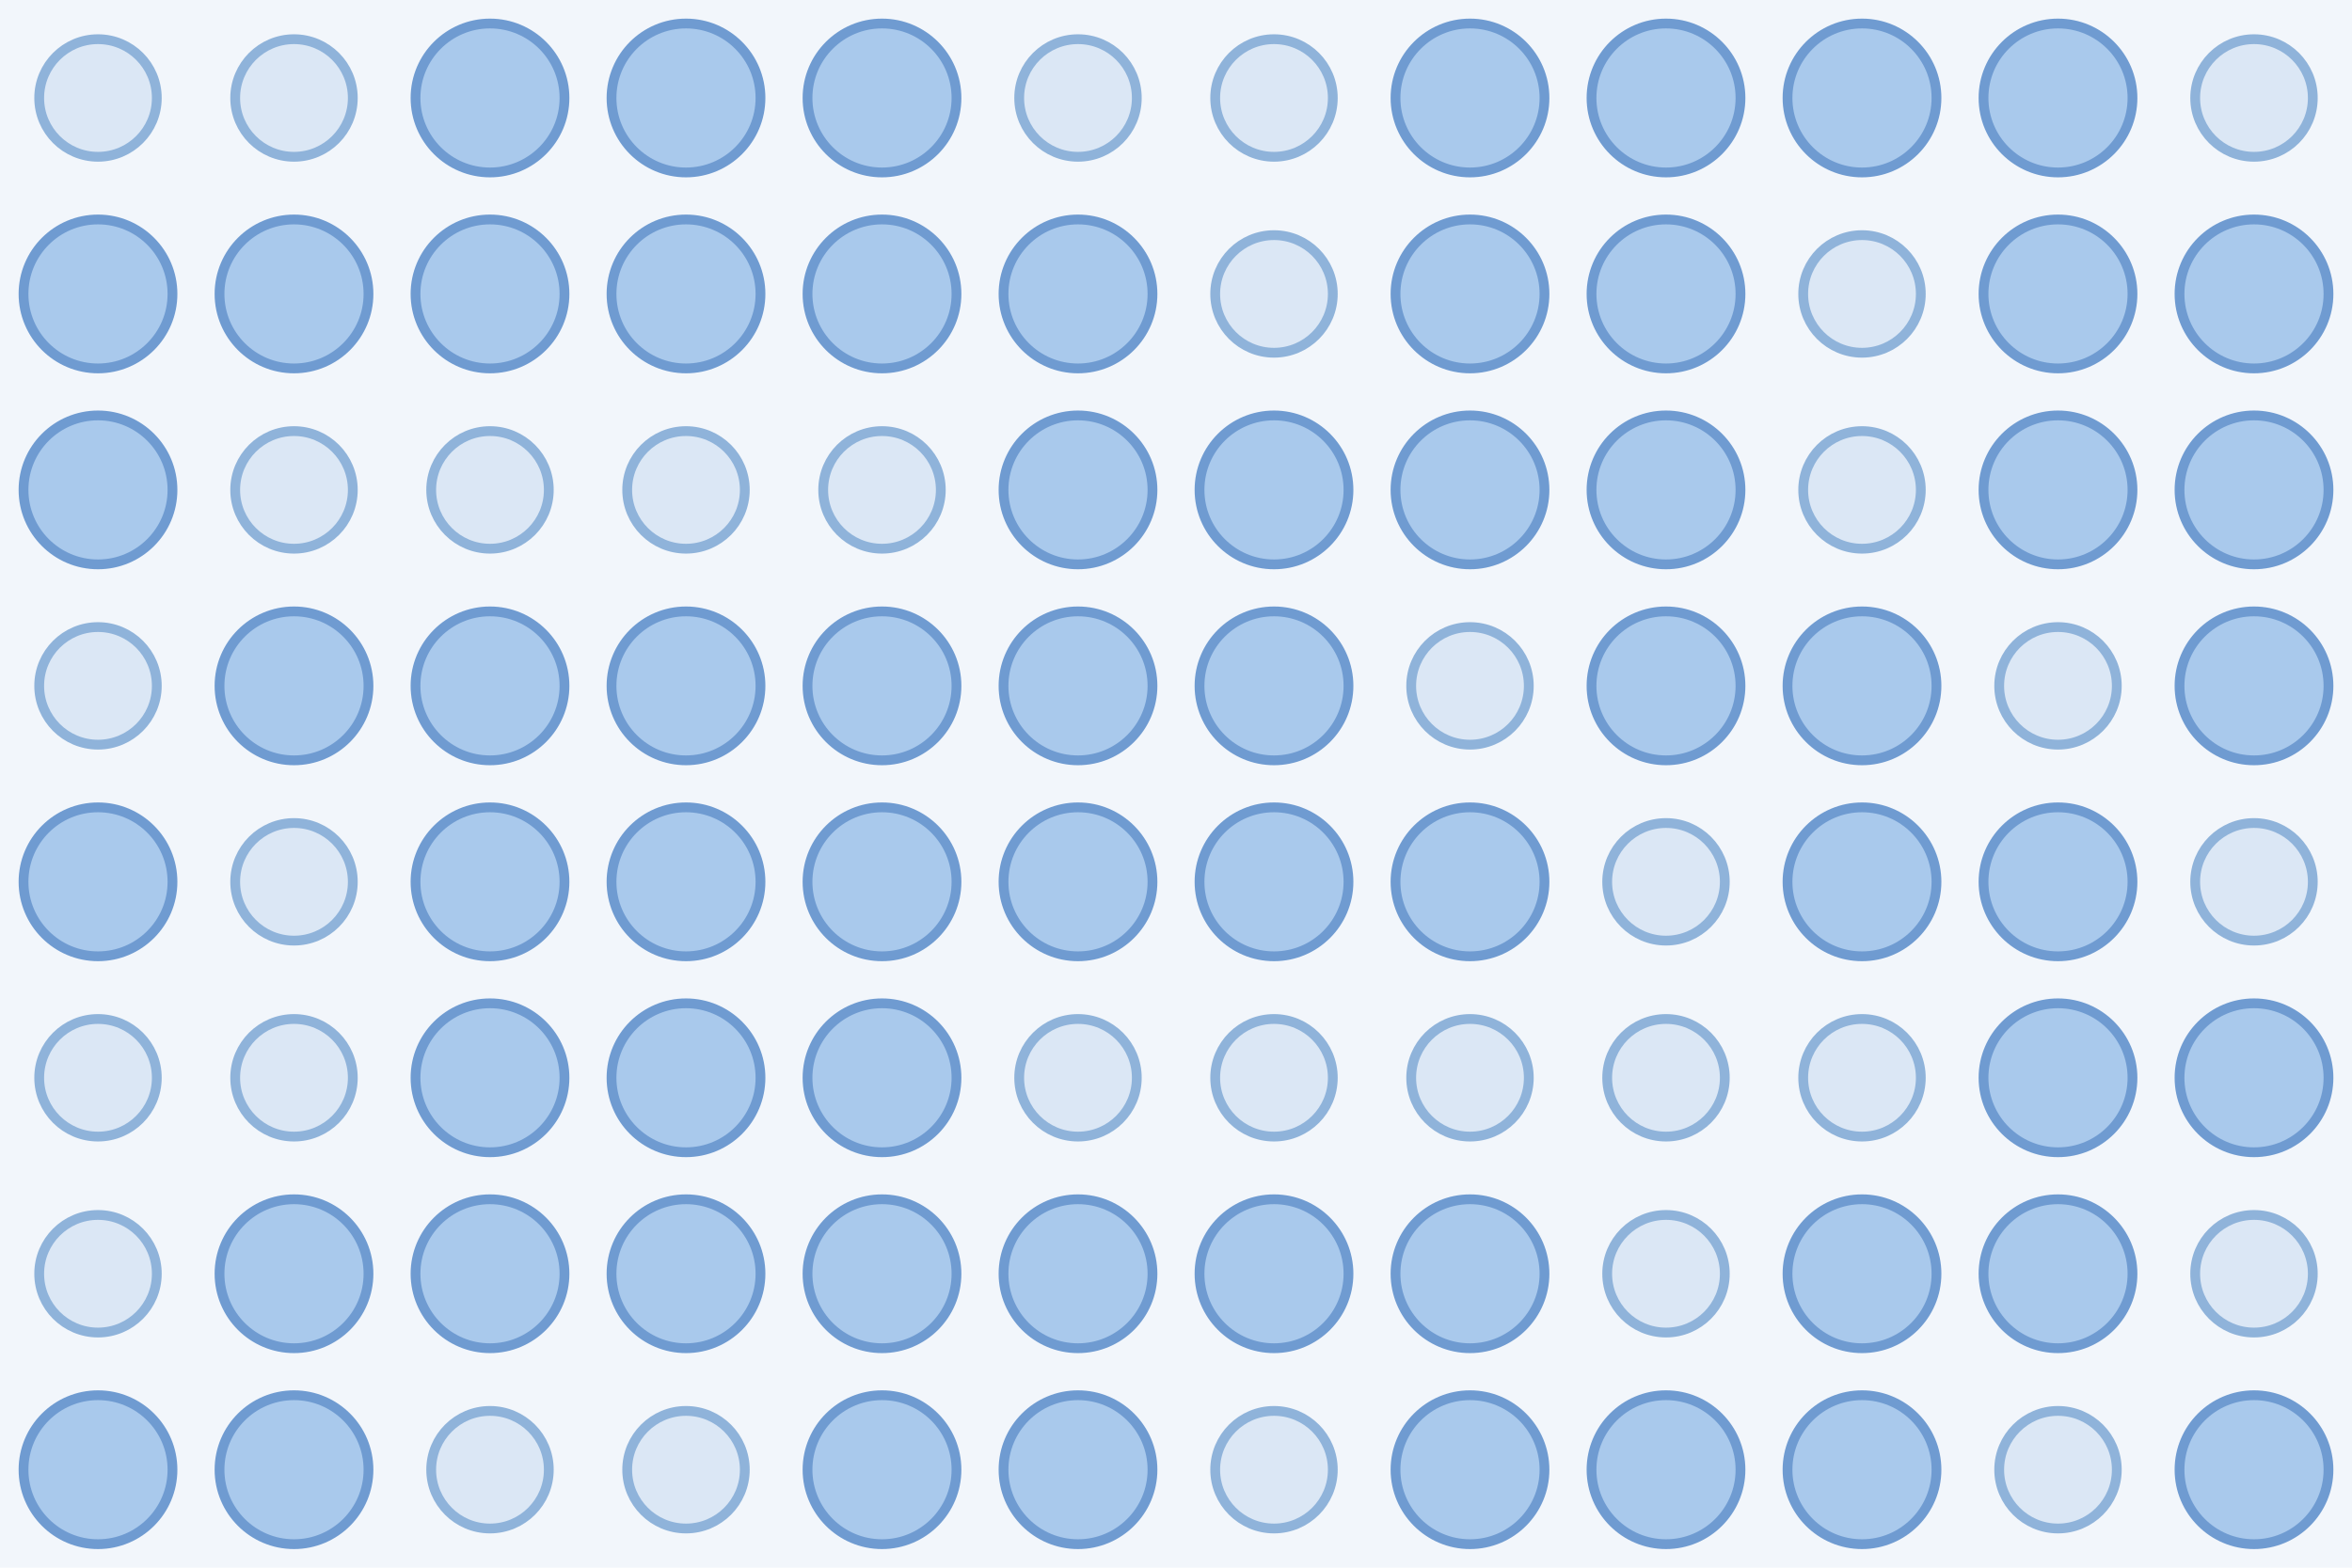
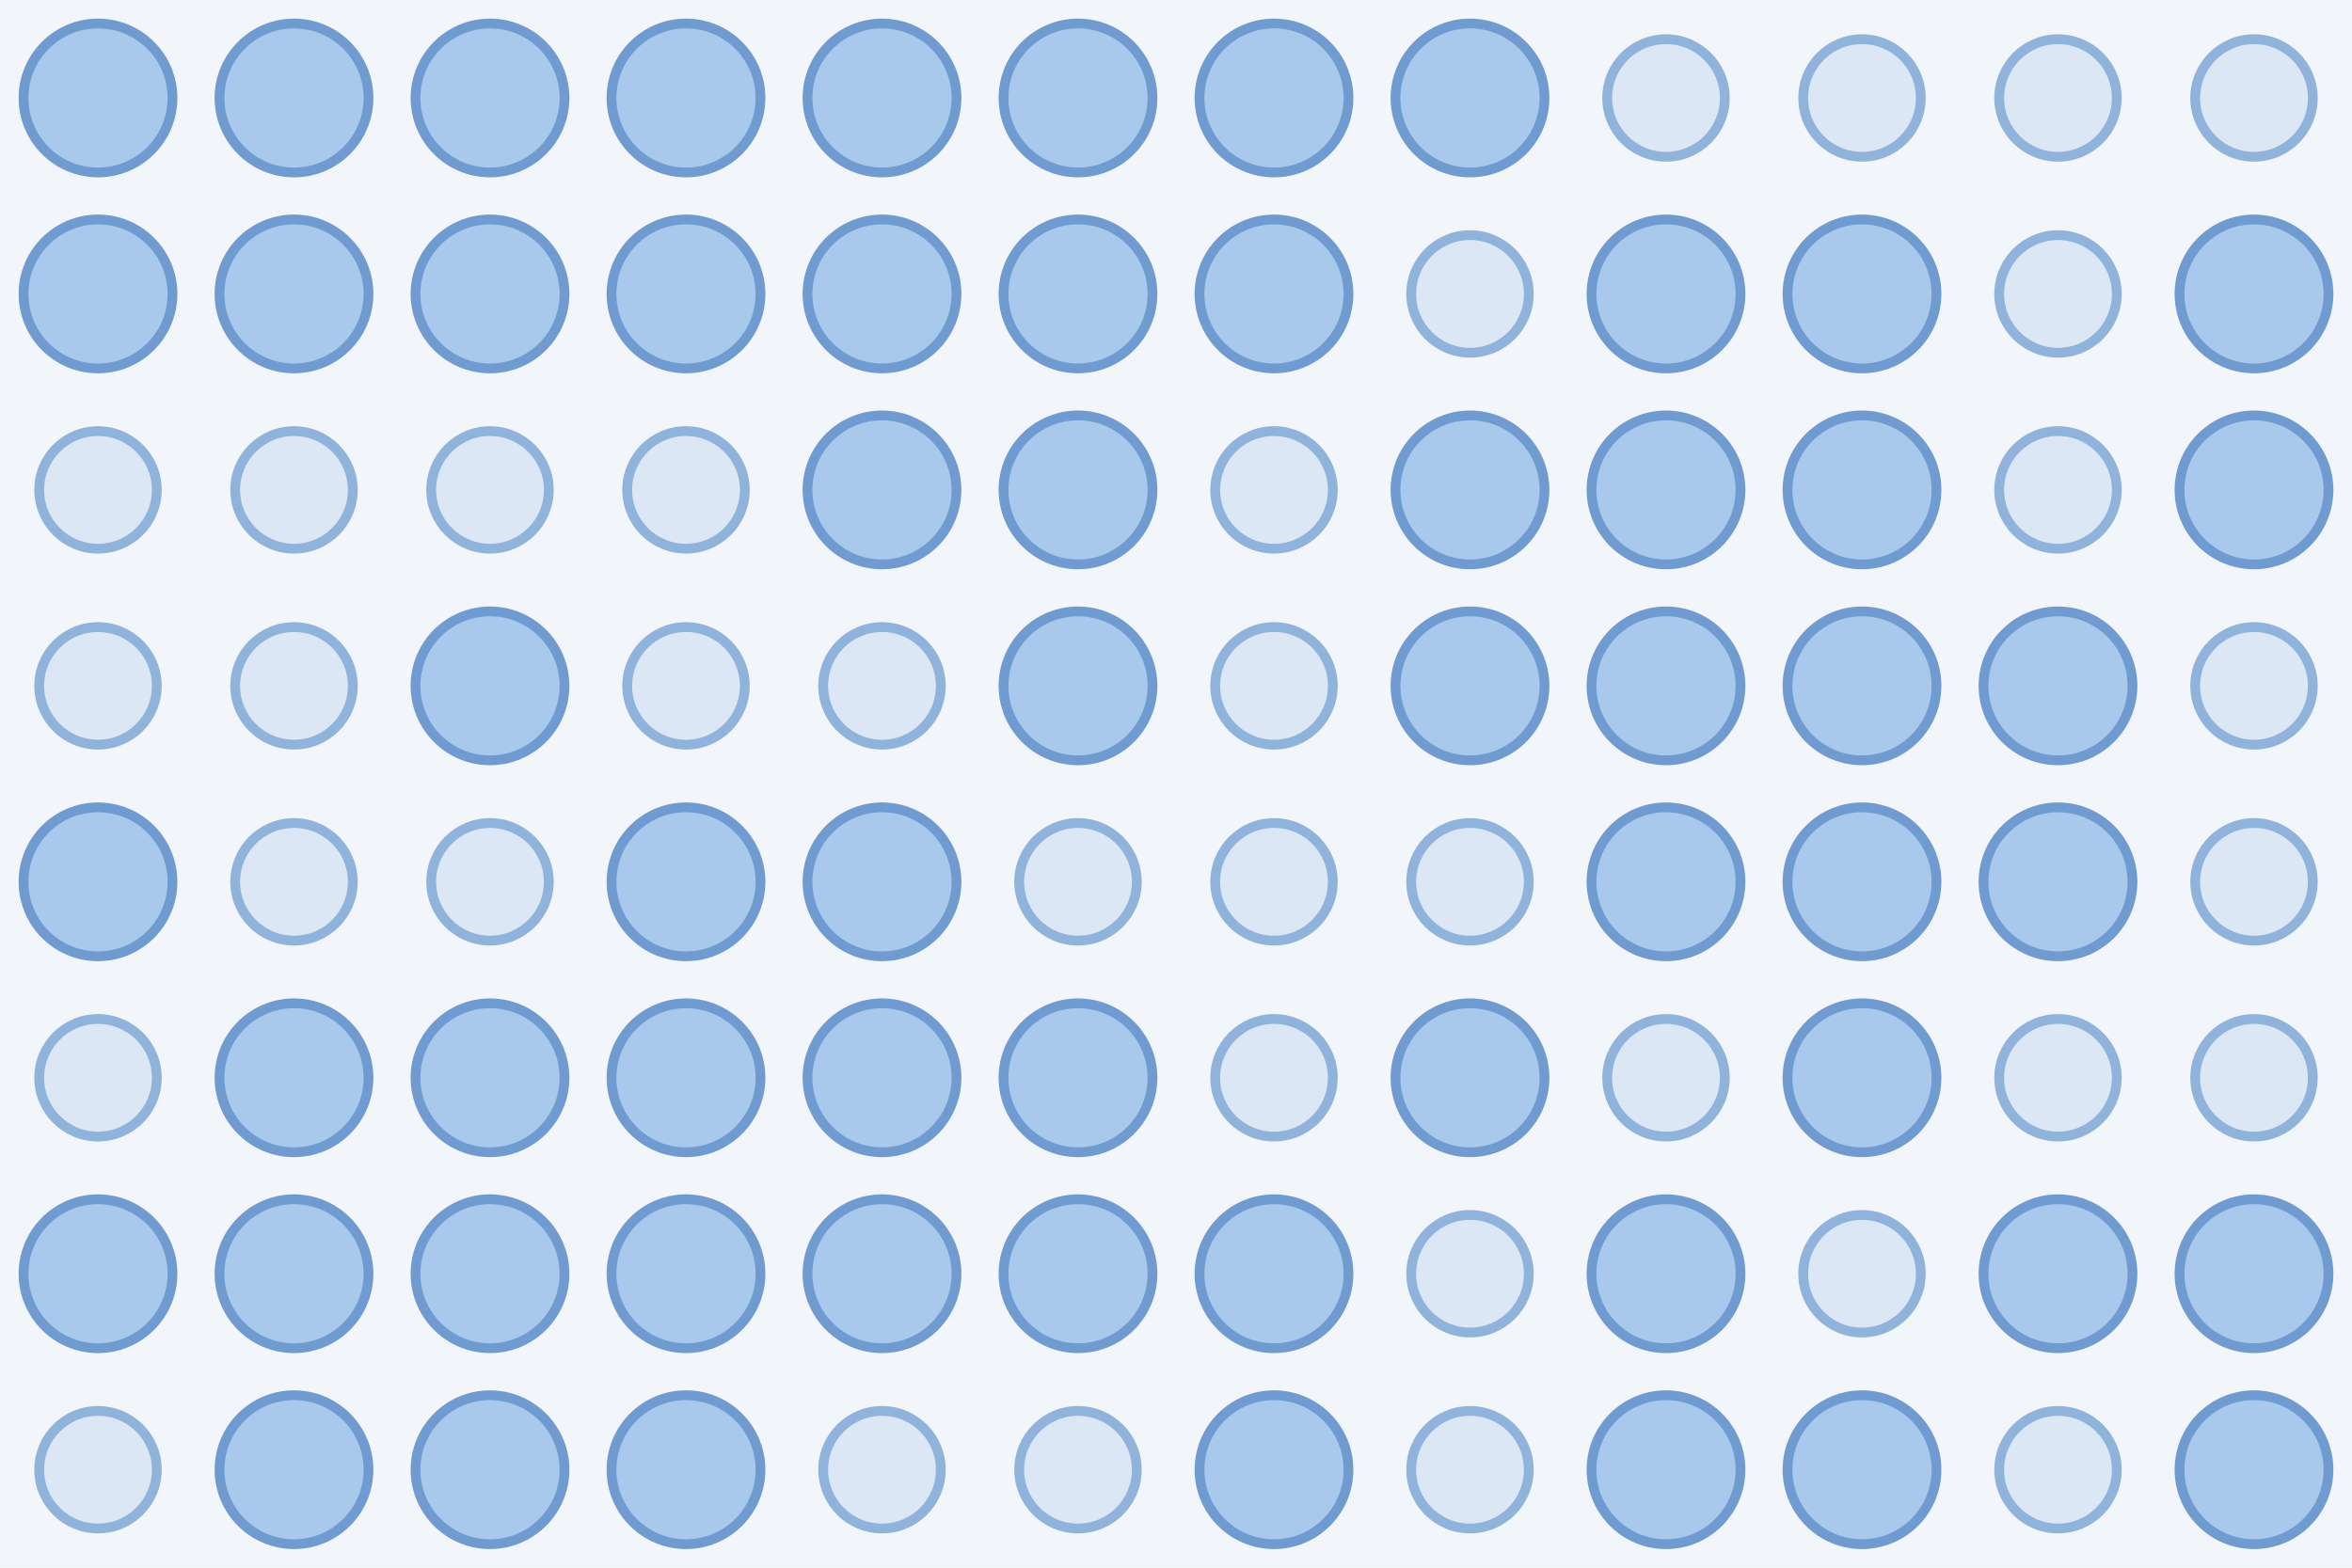
<svg xmlns="http://www.w3.org/2000/svg" width="480" height="320">
  <rect width="100%" height="100%" fill="#f2f6fb" />
-   <circle cx="20.0" cy="20.0" r="12.0" fill="#dbe7f5" stroke="#8fb3da" stroke-width="2" />
-   <circle cx="60.0" cy="20.0" r="12.0" fill="#dbe7f5" stroke="#8fb3da" stroke-width="2" />
+   <circle cx="20.0" cy="20.0" r="15.2" fill="#a9c9ec" stroke="#6f9bd1" stroke-width="2" />
+   <circle cx="60.0" cy="20.0" r="15.2" fill="#a9c9ec" stroke="#6f9bd1" stroke-width="2" />
  <circle cx="100.0" cy="20.0" r="15.2" fill="#a9c9ec" stroke="#6f9bd1" stroke-width="2" />
  <circle cx="140.0" cy="20.0" r="15.2" fill="#a9c9ec" stroke="#6f9bd1" stroke-width="2" />
  <circle cx="180.0" cy="20.0" r="15.2" fill="#a9c9ec" stroke="#6f9bd1" stroke-width="2" />
-   <circle cx="220.0" cy="20.0" r="12.0" fill="#dbe7f5" stroke="#8fb3da" stroke-width="2" />
-   <circle cx="260.0" cy="20.0" r="12.0" fill="#dbe7f5" stroke="#8fb3da" stroke-width="2" />
+   <circle cx="220.0" cy="20.0" r="15.2" fill="#a9c9ec" stroke="#6f9bd1" stroke-width="2" />
+   <circle cx="260.0" cy="20.0" r="15.2" fill="#a9c9ec" stroke="#6f9bd1" stroke-width="2" />
  <circle cx="300.0" cy="20.0" r="15.2" fill="#a9c9ec" stroke="#6f9bd1" stroke-width="2" />
-   <circle cx="340.0" cy="20.0" r="15.2" fill="#a9c9ec" stroke="#6f9bd1" stroke-width="2" />
-   <circle cx="380.0" cy="20.0" r="15.2" fill="#a9c9ec" stroke="#6f9bd1" stroke-width="2" />
-   <circle cx="420.0" cy="20.0" r="15.2" fill="#a9c9ec" stroke="#6f9bd1" stroke-width="2" />
+   <circle cx="340.0" cy="20.0" r="12.0" fill="#dbe7f5" stroke="#8fb3da" stroke-width="2" />
+   <circle cx="380.0" cy="20.0" r="12.0" fill="#dbe7f5" stroke="#8fb3da" stroke-width="2" />
+   <circle cx="420.0" cy="20.0" r="12.0" fill="#dbe7f5" stroke="#8fb3da" stroke-width="2" />
  <circle cx="460.0" cy="20.0" r="12.0" fill="#dbe7f5" stroke="#8fb3da" stroke-width="2" />
  <circle cx="20.0" cy="60.0" r="15.2" fill="#a9c9ec" stroke="#6f9bd1" stroke-width="2" />
  <circle cx="60.0" cy="60.0" r="15.2" fill="#a9c9ec" stroke="#6f9bd1" stroke-width="2" />
  <circle cx="100.0" cy="60.0" r="15.2" fill="#a9c9ec" stroke="#6f9bd1" stroke-width="2" />
  <circle cx="140.0" cy="60.0" r="15.2" fill="#a9c9ec" stroke="#6f9bd1" stroke-width="2" />
  <circle cx="180.0" cy="60.0" r="15.2" fill="#a9c9ec" stroke="#6f9bd1" stroke-width="2" />
  <circle cx="220.0" cy="60.0" r="15.2" fill="#a9c9ec" stroke="#6f9bd1" stroke-width="2" />
-   <circle cx="260.0" cy="60.0" r="12.0" fill="#dbe7f5" stroke="#8fb3da" stroke-width="2" />
-   <circle cx="300.0" cy="60.0" r="15.2" fill="#a9c9ec" stroke="#6f9bd1" stroke-width="2" />
+   <circle cx="260.0" cy="60.0" r="15.2" fill="#a9c9ec" stroke="#6f9bd1" stroke-width="2" />
+   <circle cx="300.0" cy="60.0" r="12.0" fill="#dbe7f5" stroke="#8fb3da" stroke-width="2" />
  <circle cx="340.0" cy="60.0" r="15.2" fill="#a9c9ec" stroke="#6f9bd1" stroke-width="2" />
-   <circle cx="380.0" cy="60.0" r="12.0" fill="#dbe7f5" stroke="#8fb3da" stroke-width="2" />
-   <circle cx="420.0" cy="60.0" r="15.2" fill="#a9c9ec" stroke="#6f9bd1" stroke-width="2" />
+   <circle cx="380.0" cy="60.0" r="15.2" fill="#a9c9ec" stroke="#6f9bd1" stroke-width="2" />
+   <circle cx="420.0" cy="60.0" r="12.0" fill="#dbe7f5" stroke="#8fb3da" stroke-width="2" />
  <circle cx="460.0" cy="60.0" r="15.2" fill="#a9c9ec" stroke="#6f9bd1" stroke-width="2" />
-   <circle cx="20.0" cy="100.0" r="15.2" fill="#a9c9ec" stroke="#6f9bd1" stroke-width="2" />
+   <circle cx="20.0" cy="100.0" r="12.0" fill="#dbe7f5" stroke="#8fb3da" stroke-width="2" />
  <circle cx="60.0" cy="100.0" r="12.0" fill="#dbe7f5" stroke="#8fb3da" stroke-width="2" />
  <circle cx="100.0" cy="100.0" r="12.0" fill="#dbe7f5" stroke="#8fb3da" stroke-width="2" />
  <circle cx="140.0" cy="100.0" r="12.0" fill="#dbe7f5" stroke="#8fb3da" stroke-width="2" />
-   <circle cx="180.0" cy="100.0" r="12.0" fill="#dbe7f5" stroke="#8fb3da" stroke-width="2" />
+   <circle cx="180.0" cy="100.0" r="15.2" fill="#a9c9ec" stroke="#6f9bd1" stroke-width="2" />
  <circle cx="220.0" cy="100.0" r="15.2" fill="#a9c9ec" stroke="#6f9bd1" stroke-width="2" />
-   <circle cx="260.0" cy="100.0" r="15.2" fill="#a9c9ec" stroke="#6f9bd1" stroke-width="2" />
+   <circle cx="260.0" cy="100.0" r="12.0" fill="#dbe7f5" stroke="#8fb3da" stroke-width="2" />
  <circle cx="300.0" cy="100.0" r="15.2" fill="#a9c9ec" stroke="#6f9bd1" stroke-width="2" />
  <circle cx="340.0" cy="100.0" r="15.2" fill="#a9c9ec" stroke="#6f9bd1" stroke-width="2" />
-   <circle cx="380.0" cy="100.0" r="12.0" fill="#dbe7f5" stroke="#8fb3da" stroke-width="2" />
-   <circle cx="420.0" cy="100.0" r="15.2" fill="#a9c9ec" stroke="#6f9bd1" stroke-width="2" />
+   <circle cx="380.0" cy="100.0" r="15.2" fill="#a9c9ec" stroke="#6f9bd1" stroke-width="2" />
+   <circle cx="420.0" cy="100.0" r="12.0" fill="#dbe7f5" stroke="#8fb3da" stroke-width="2" />
  <circle cx="460.0" cy="100.0" r="15.2" fill="#a9c9ec" stroke="#6f9bd1" stroke-width="2" />
  <circle cx="20.0" cy="140.0" r="12.0" fill="#dbe7f5" stroke="#8fb3da" stroke-width="2" />
-   <circle cx="60.0" cy="140.0" r="15.2" fill="#a9c9ec" stroke="#6f9bd1" stroke-width="2" />
+   <circle cx="60.0" cy="140.0" r="12.0" fill="#dbe7f5" stroke="#8fb3da" stroke-width="2" />
  <circle cx="100.0" cy="140.0" r="15.2" fill="#a9c9ec" stroke="#6f9bd1" stroke-width="2" />
-   <circle cx="140.0" cy="140.0" r="15.2" fill="#a9c9ec" stroke="#6f9bd1" stroke-width="2" />
-   <circle cx="180.0" cy="140.0" r="15.2" fill="#a9c9ec" stroke="#6f9bd1" stroke-width="2" />
+   <circle cx="140.0" cy="140.0" r="12.0" fill="#dbe7f5" stroke="#8fb3da" stroke-width="2" />
+   <circle cx="180.0" cy="140.0" r="12.0" fill="#dbe7f5" stroke="#8fb3da" stroke-width="2" />
  <circle cx="220.0" cy="140.0" r="15.2" fill="#a9c9ec" stroke="#6f9bd1" stroke-width="2" />
-   <circle cx="260.0" cy="140.0" r="15.2" fill="#a9c9ec" stroke="#6f9bd1" stroke-width="2" />
-   <circle cx="300.0" cy="140.0" r="12.0" fill="#dbe7f5" stroke="#8fb3da" stroke-width="2" />
+   <circle cx="260.0" cy="140.0" r="12.0" fill="#dbe7f5" stroke="#8fb3da" stroke-width="2" />
+   <circle cx="300.0" cy="140.0" r="15.2" fill="#a9c9ec" stroke="#6f9bd1" stroke-width="2" />
  <circle cx="340.0" cy="140.0" r="15.2" fill="#a9c9ec" stroke="#6f9bd1" stroke-width="2" />
  <circle cx="380.0" cy="140.0" r="15.2" fill="#a9c9ec" stroke="#6f9bd1" stroke-width="2" />
-   <circle cx="420.0" cy="140.0" r="12.0" fill="#dbe7f5" stroke="#8fb3da" stroke-width="2" />
-   <circle cx="460.0" cy="140.0" r="15.2" fill="#a9c9ec" stroke="#6f9bd1" stroke-width="2" />
+   <circle cx="420.0" cy="140.0" r="15.2" fill="#a9c9ec" stroke="#6f9bd1" stroke-width="2" />
+   <circle cx="460.0" cy="140.0" r="12.0" fill="#dbe7f5" stroke="#8fb3da" stroke-width="2" />
  <circle cx="20.0" cy="180.0" r="15.2" fill="#a9c9ec" stroke="#6f9bd1" stroke-width="2" />
  <circle cx="60.0" cy="180.0" r="12.0" fill="#dbe7f5" stroke="#8fb3da" stroke-width="2" />
-   <circle cx="100.0" cy="180.0" r="15.2" fill="#a9c9ec" stroke="#6f9bd1" stroke-width="2" />
+   <circle cx="100.0" cy="180.0" r="12.0" fill="#dbe7f5" stroke="#8fb3da" stroke-width="2" />
  <circle cx="140.0" cy="180.0" r="15.2" fill="#a9c9ec" stroke="#6f9bd1" stroke-width="2" />
  <circle cx="180.0" cy="180.0" r="15.2" fill="#a9c9ec" stroke="#6f9bd1" stroke-width="2" />
-   <circle cx="220.0" cy="180.0" r="15.2" fill="#a9c9ec" stroke="#6f9bd1" stroke-width="2" />
-   <circle cx="260.0" cy="180.0" r="15.2" fill="#a9c9ec" stroke="#6f9bd1" stroke-width="2" />
-   <circle cx="300.0" cy="180.0" r="15.2" fill="#a9c9ec" stroke="#6f9bd1" stroke-width="2" />
-   <circle cx="340.0" cy="180.0" r="12.0" fill="#dbe7f5" stroke="#8fb3da" stroke-width="2" />
+   <circle cx="220.0" cy="180.0" r="12.0" fill="#dbe7f5" stroke="#8fb3da" stroke-width="2" />
+   <circle cx="260.0" cy="180.0" r="12.0" fill="#dbe7f5" stroke="#8fb3da" stroke-width="2" />
+   <circle cx="300.0" cy="180.0" r="12.0" fill="#dbe7f5" stroke="#8fb3da" stroke-width="2" />
+   <circle cx="340.0" cy="180.0" r="15.2" fill="#a9c9ec" stroke="#6f9bd1" stroke-width="2" />
  <circle cx="380.0" cy="180.0" r="15.2" fill="#a9c9ec" stroke="#6f9bd1" stroke-width="2" />
  <circle cx="420.0" cy="180.0" r="15.2" fill="#a9c9ec" stroke="#6f9bd1" stroke-width="2" />
  <circle cx="460.0" cy="180.0" r="12.0" fill="#dbe7f5" stroke="#8fb3da" stroke-width="2" />
  <circle cx="20.0" cy="220.0" r="12.0" fill="#dbe7f5" stroke="#8fb3da" stroke-width="2" />
-   <circle cx="60.0" cy="220.0" r="12.0" fill="#dbe7f5" stroke="#8fb3da" stroke-width="2" />
+   <circle cx="60.0" cy="220.0" r="15.2" fill="#a9c9ec" stroke="#6f9bd1" stroke-width="2" />
  <circle cx="100.0" cy="220.0" r="15.2" fill="#a9c9ec" stroke="#6f9bd1" stroke-width="2" />
  <circle cx="140.0" cy="220.0" r="15.2" fill="#a9c9ec" stroke="#6f9bd1" stroke-width="2" />
  <circle cx="180.0" cy="220.0" r="15.2" fill="#a9c9ec" stroke="#6f9bd1" stroke-width="2" />
-   <circle cx="220.0" cy="220.0" r="12.0" fill="#dbe7f5" stroke="#8fb3da" stroke-width="2" />
+   <circle cx="220.0" cy="220.0" r="15.2" fill="#a9c9ec" stroke="#6f9bd1" stroke-width="2" />
  <circle cx="260.0" cy="220.0" r="12.0" fill="#dbe7f5" stroke="#8fb3da" stroke-width="2" />
-   <circle cx="300.0" cy="220.0" r="12.0" fill="#dbe7f5" stroke="#8fb3da" stroke-width="2" />
+   <circle cx="300.0" cy="220.0" r="15.2" fill="#a9c9ec" stroke="#6f9bd1" stroke-width="2" />
  <circle cx="340.0" cy="220.0" r="12.0" fill="#dbe7f5" stroke="#8fb3da" stroke-width="2" />
-   <circle cx="380.0" cy="220.0" r="12.0" fill="#dbe7f5" stroke="#8fb3da" stroke-width="2" />
-   <circle cx="420.0" cy="220.0" r="15.2" fill="#a9c9ec" stroke="#6f9bd1" stroke-width="2" />
-   <circle cx="460.0" cy="220.0" r="15.2" fill="#a9c9ec" stroke="#6f9bd1" stroke-width="2" />
-   <circle cx="20.0" cy="260.0" r="12.0" fill="#dbe7f5" stroke="#8fb3da" stroke-width="2" />
+   <circle cx="380.0" cy="220.0" r="15.2" fill="#a9c9ec" stroke="#6f9bd1" stroke-width="2" />
+   <circle cx="420.0" cy="220.0" r="12.0" fill="#dbe7f5" stroke="#8fb3da" stroke-width="2" />
+   <circle cx="460.0" cy="220.0" r="12.0" fill="#dbe7f5" stroke="#8fb3da" stroke-width="2" />
+   <circle cx="20.0" cy="260.0" r="15.2" fill="#a9c9ec" stroke="#6f9bd1" stroke-width="2" />
  <circle cx="60.0" cy="260.0" r="15.2" fill="#a9c9ec" stroke="#6f9bd1" stroke-width="2" />
  <circle cx="100.0" cy="260.0" r="15.2" fill="#a9c9ec" stroke="#6f9bd1" stroke-width="2" />
  <circle cx="140.0" cy="260.0" r="15.2" fill="#a9c9ec" stroke="#6f9bd1" stroke-width="2" />
  <circle cx="180.0" cy="260.0" r="15.2" fill="#a9c9ec" stroke="#6f9bd1" stroke-width="2" />
  <circle cx="220.0" cy="260.0" r="15.2" fill="#a9c9ec" stroke="#6f9bd1" stroke-width="2" />
  <circle cx="260.0" cy="260.0" r="15.2" fill="#a9c9ec" stroke="#6f9bd1" stroke-width="2" />
-   <circle cx="300.0" cy="260.0" r="15.2" fill="#a9c9ec" stroke="#6f9bd1" stroke-width="2" />
-   <circle cx="340.0" cy="260.0" r="12.0" fill="#dbe7f5" stroke="#8fb3da" stroke-width="2" />
-   <circle cx="380.0" cy="260.0" r="15.2" fill="#a9c9ec" stroke="#6f9bd1" stroke-width="2" />
+   <circle cx="300.0" cy="260.0" r="12.0" fill="#dbe7f5" stroke="#8fb3da" stroke-width="2" />
+   <circle cx="340.0" cy="260.0" r="15.2" fill="#a9c9ec" stroke="#6f9bd1" stroke-width="2" />
+   <circle cx="380.0" cy="260.0" r="12.0" fill="#dbe7f5" stroke="#8fb3da" stroke-width="2" />
  <circle cx="420.0" cy="260.0" r="15.2" fill="#a9c9ec" stroke="#6f9bd1" stroke-width="2" />
-   <circle cx="460.0" cy="260.0" r="12.0" fill="#dbe7f5" stroke="#8fb3da" stroke-width="2" />
-   <circle cx="20.0" cy="300.0" r="15.2" fill="#a9c9ec" stroke="#6f9bd1" stroke-width="2" />
+   <circle cx="460.0" cy="260.0" r="15.2" fill="#a9c9ec" stroke="#6f9bd1" stroke-width="2" />
+   <circle cx="20.0" cy="300.0" r="12.0" fill="#dbe7f5" stroke="#8fb3da" stroke-width="2" />
  <circle cx="60.0" cy="300.0" r="15.2" fill="#a9c9ec" stroke="#6f9bd1" stroke-width="2" />
-   <circle cx="100.0" cy="300.0" r="12.0" fill="#dbe7f5" stroke="#8fb3da" stroke-width="2" />
-   <circle cx="140.0" cy="300.0" r="12.0" fill="#dbe7f5" stroke="#8fb3da" stroke-width="2" />
-   <circle cx="180.0" cy="300.0" r="15.2" fill="#a9c9ec" stroke="#6f9bd1" stroke-width="2" />
-   <circle cx="220.0" cy="300.0" r="15.2" fill="#a9c9ec" stroke="#6f9bd1" stroke-width="2" />
-   <circle cx="260.0" cy="300.0" r="12.0" fill="#dbe7f5" stroke="#8fb3da" stroke-width="2" />
-   <circle cx="300.0" cy="300.0" r="15.2" fill="#a9c9ec" stroke="#6f9bd1" stroke-width="2" />
+   <circle cx="100.0" cy="300.0" r="15.2" fill="#a9c9ec" stroke="#6f9bd1" stroke-width="2" />
+   <circle cx="140.0" cy="300.0" r="15.2" fill="#a9c9ec" stroke="#6f9bd1" stroke-width="2" />
+   <circle cx="180.0" cy="300.0" r="12.0" fill="#dbe7f5" stroke="#8fb3da" stroke-width="2" />
+   <circle cx="220.0" cy="300.0" r="12.0" fill="#dbe7f5" stroke="#8fb3da" stroke-width="2" />
+   <circle cx="260.0" cy="300.0" r="15.2" fill="#a9c9ec" stroke="#6f9bd1" stroke-width="2" />
+   <circle cx="300.0" cy="300.0" r="12.0" fill="#dbe7f5" stroke="#8fb3da" stroke-width="2" />
  <circle cx="340.0" cy="300.0" r="15.2" fill="#a9c9ec" stroke="#6f9bd1" stroke-width="2" />
  <circle cx="380.0" cy="300.0" r="15.2" fill="#a9c9ec" stroke="#6f9bd1" stroke-width="2" />
  <circle cx="420.0" cy="300.0" r="12.0" fill="#dbe7f5" stroke="#8fb3da" stroke-width="2" />
  <circle cx="460.0" cy="300.0" r="15.2" fill="#a9c9ec" stroke="#6f9bd1" stroke-width="2" />
</svg>
